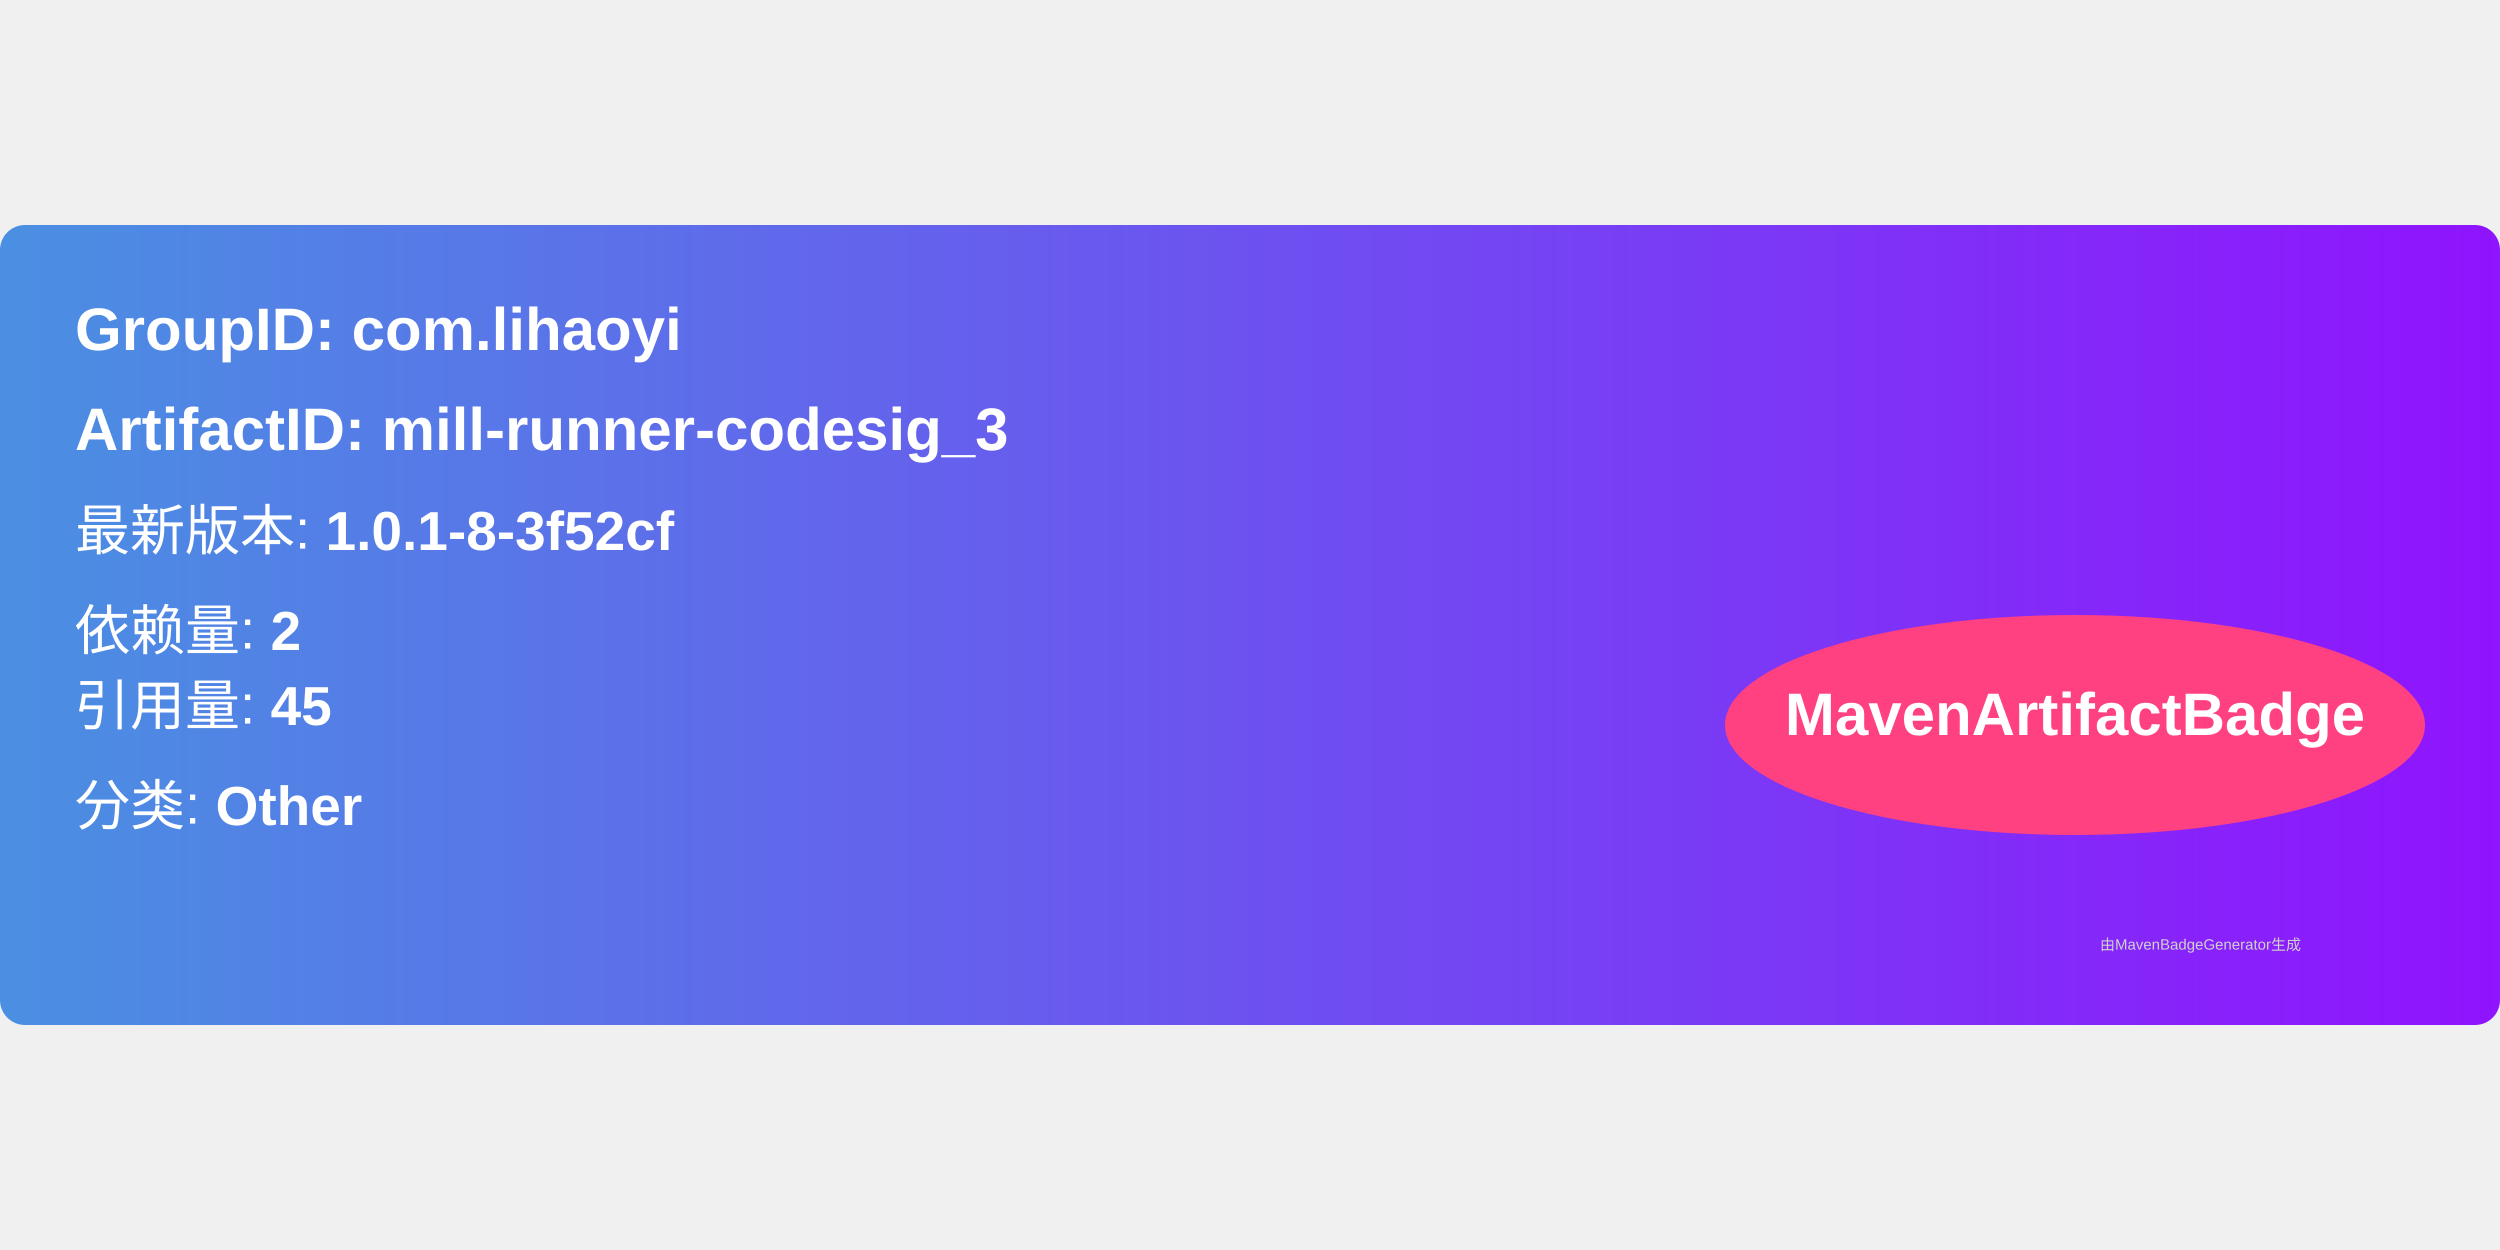
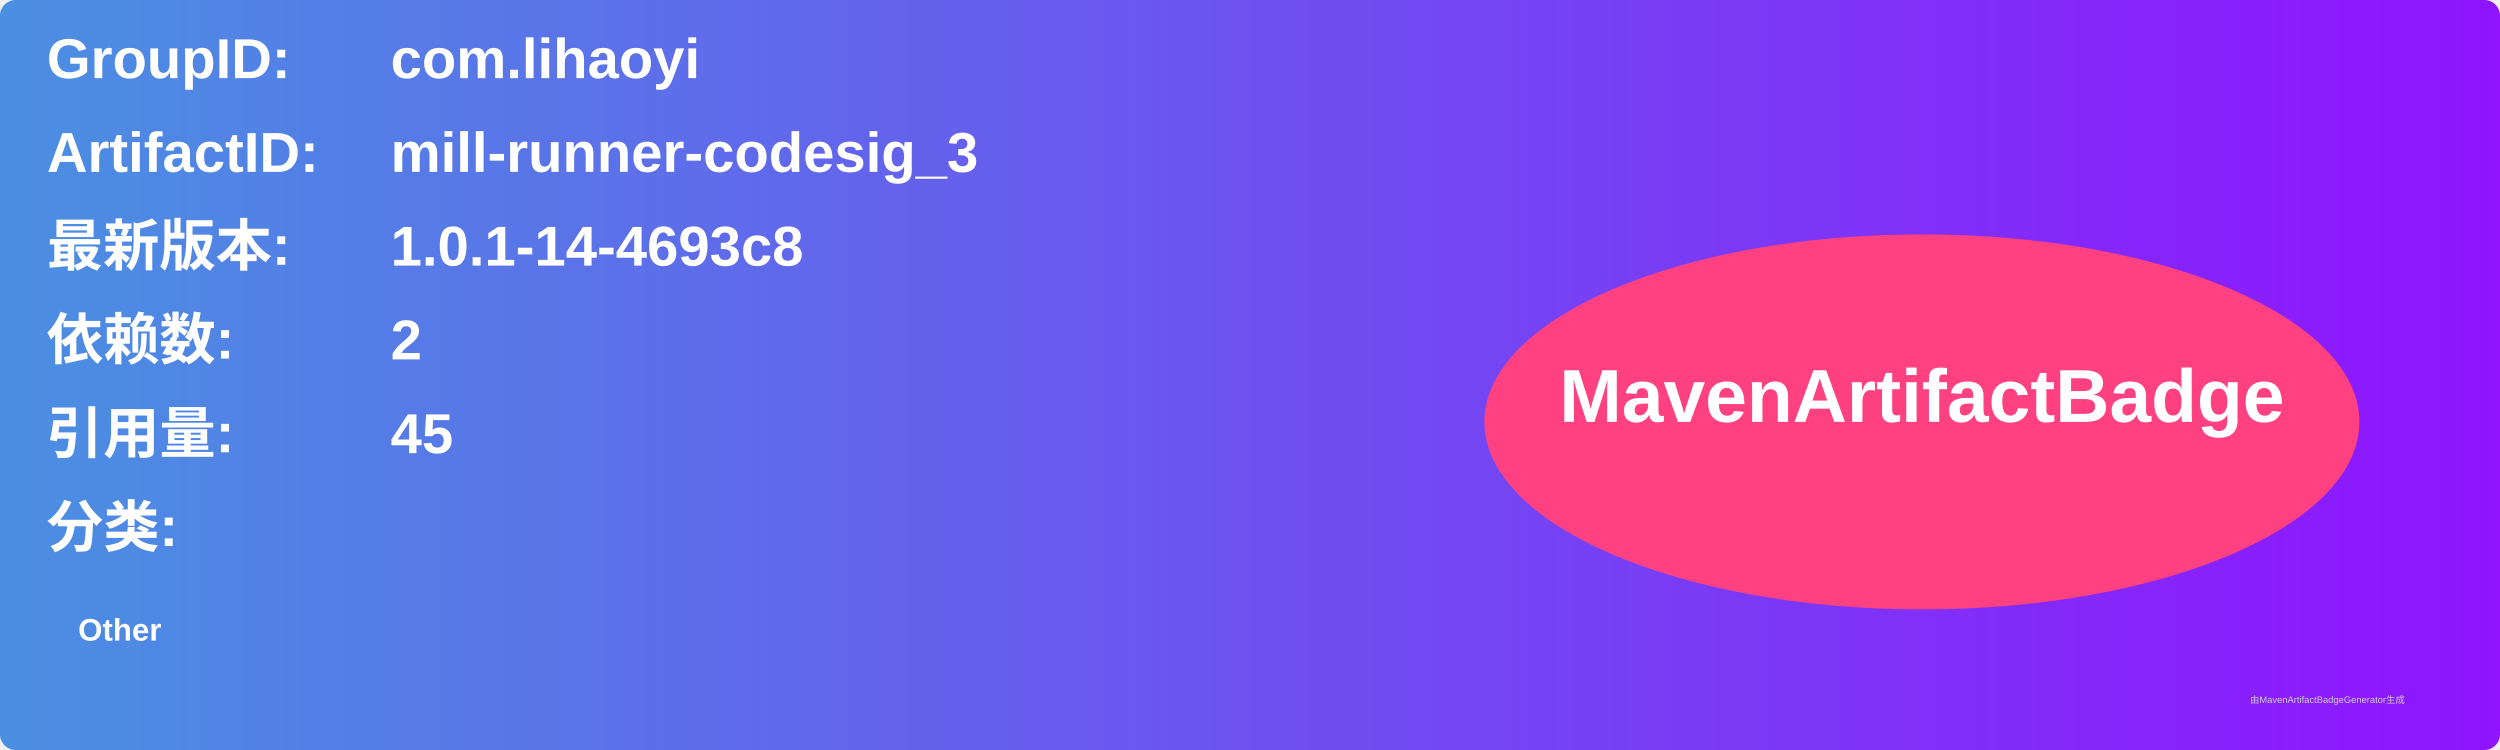
- <svg xmlns="http://www.w3.org/2000/svg" width="300" height="150" viewBox="0 0 500 160">
+ <svg xmlns="http://www.w3.org/2000/svg" width="800" height="240" viewBox="0 0 800 240">
  <linearGradient id="grad" x1="0%" y1="0%" x2="100%" y2="0%">
    <stop offset="0%" stop-color="#4a90e2" />
    <stop offset="100%" stop-color="#9013fe" />
  </linearGradient>
  <rect width="100%" height="100%" rx="5" ry="5" fill="url(#grad)" />
  <g transform="translate(15, 15)">
-     <text x="0" y="10" font-family="Arial" font-size="12" fill="white" font-weight="bold" width="260">
-       GroupID:   com.lihaoyi
+     <text x="0" y="10" font-family="Arial" font-size="18" fill="white" font-weight="bold" width="260">GroupID:</text>
+     <text x="110" y="10" font-family="Arial" font-size="18" fill="white" font-weight="bold" width="460">com.lihaoyi</text>
+     <text x="0" y="40" font-family="Arial" font-size="18" fill="white" font-weight="bold" width="260">ArtifactID:</text>
+     <text x="110" y="40" font-family="Arial" font-size="18" fill="white" font-weight="bold" width="460">mill-runner-codesig_3</text>
+     <text x="0" y="70" font-family="Arial" font-size="18" fill="white" font-weight="bold">最新版本:</text>
+     <text x="110" y="70" font-family="Arial" font-size="18" fill="white" font-weight="bold">
+       <tspan font-weight="bold">1.0.1-14-4693c8</tspan>
    </text>
-     <text x="0" y="30" font-family="Arial" font-size="12" fill="white" font-weight="bold" width="260">
-       ArtifactID: mill-runner-codesig_3
+     <text x="0" y="100" font-family="Arial" font-size="18" fill="white" font-weight="bold">依赖数: </text>
+     <text x="110" y="100" font-family="Arial" font-size="18" fill="white">
+       <tspan font-weight="bold">2</tspan>
    </text>
-     <text x="0" y="50" font-family="Arial" font-size="11" fill="white">
-       最新版本: <tspan font-weight="bold">1.0.1-8-3f52cf</tspan>
+     <text x="0" y="130" font-family="Arial" font-size="18" fill="white" font-weight="bold">引用量: </text>
+     <text x="110" y="130" font-family="Arial" font-size="18" fill="white">
+       <tspan font-weight="bold">45</tspan>
    </text>
-     <text x="0" y="70" font-family="Arial" font-size="11" fill="white">
-       依赖量: <tspan font-weight="bold">2</tspan>
+     <text x="0" y="160" font-family="Arial" font-size="18" fill="white" font-weight="bold">分类:</text>
+     <text x="10" y="190" font-family="Arial" font-size="10" fill="white">
+       <tspan font-weight="bold">Other</tspan>
    </text>
-     <text x="0" y="85" font-family="Arial" font-size="11" fill="white">
-       引用量: <tspan font-weight="bold">45</tspan>
-     </text>
-     <text x="0" y="105" font-family="Arial" font-size="11" fill="white">
-       分类: <tspan font-weight="bold">Other</tspan>
-     </text>
-     <ellipse cx="400" cy="85" rx="70" ry="22" fill="#ff4081" />
-     <text x="400" y="87" text-anchor="middle" font-family="Arial" font-size="12" fill="white" font-weight="bold">MavenArtifactBadge</text>
+     <ellipse cx="600" cy="120" rx="140" ry="60" fill="#ff4081" />
+     <text x="600" y="120" text-anchor="middle" font-family="Arial" font-size="24" fill="white" font-weight="bold">MavenArtifactBadge</text>
  </g>
-   <text x="420" y="145" font-family="Arial" font-size="3" fill="#d0d0d0">
-     由MavenBadgeGenerator生成
-   </text>
+   <text x="720" y="225" font-family="Arial" font-size="3" fill="#d0d0d0">由MavenArtifactBadgeGenerator生成</text>
</svg>
